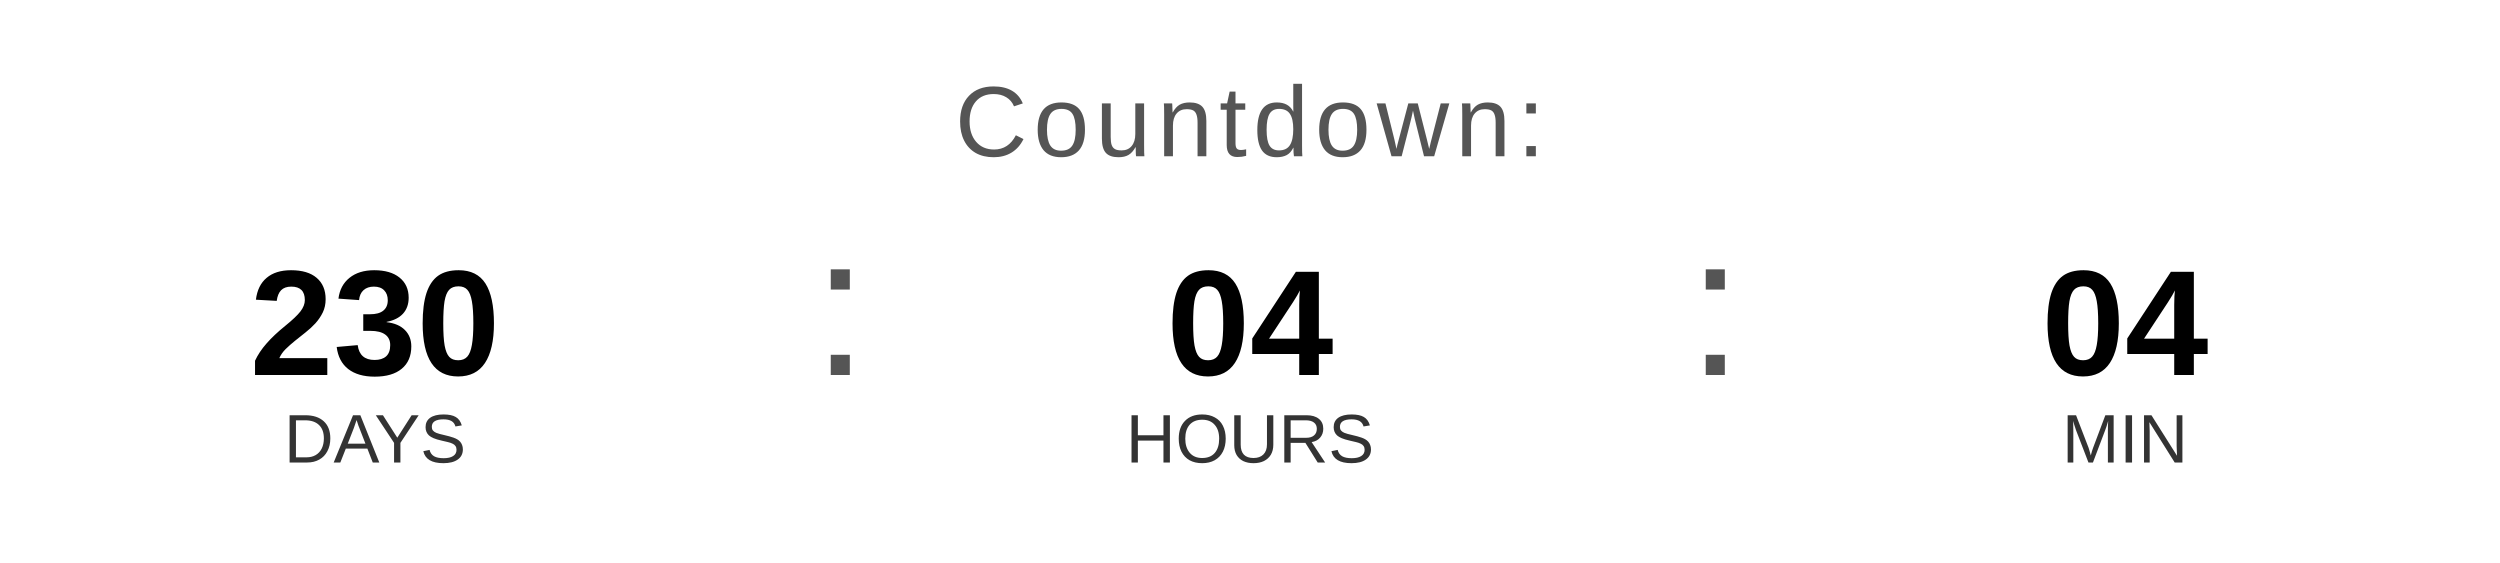
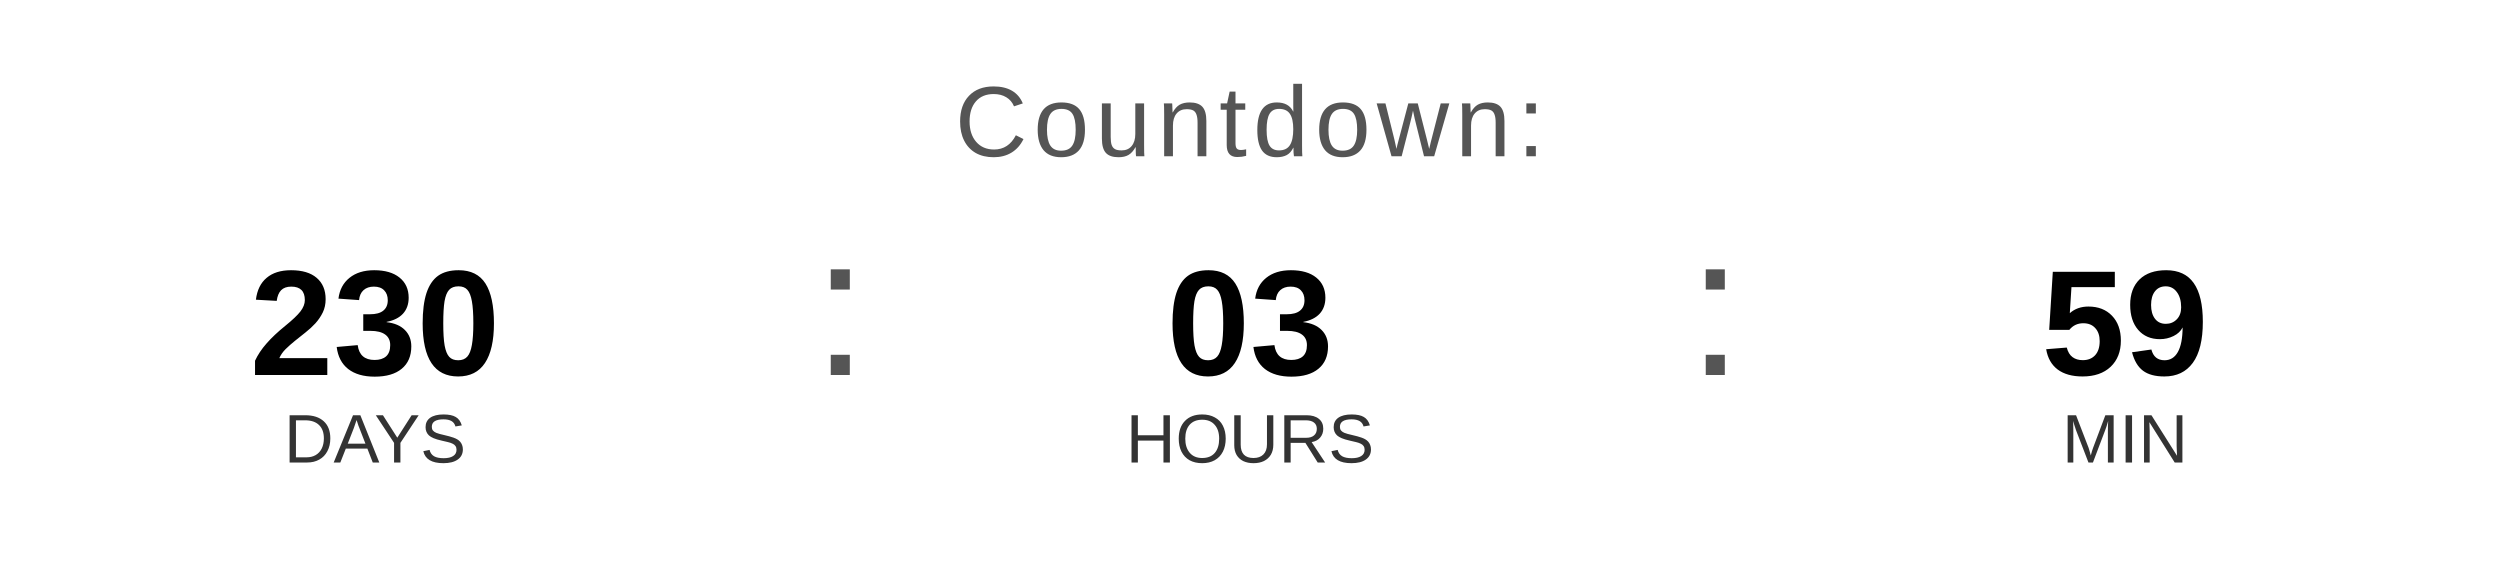
<svg xmlns="http://www.w3.org/2000/svg" width="400" height="90" viewBox="0 0 400 90">
  <text x="200" y="25" font-family="Arial, Helvetica, sans-serif" font-size="16" fill="#555555" text-anchor="middle" letter-spacing="1">
    Countdown:
  </text>
  <text x="60" y="60" font-family="Arial, Helvetica, sans-serif" font-size="24" font-weight="bold" fill="#000000" text-anchor="middle">230</text>
  <text x="60" y="74" font-family="Arial, Helvetica, sans-serif" font-size="11" fill="#333333" text-anchor="middle">DAYS</text>
  <text x="130" y="60" font-family="Arial, sans-serif" font-size="32" fill="#555555">:</text>
-   <text x="200" y="60" font-family="Arial, Helvetica, sans-serif" font-size="24" font-weight="bold" fill="#000000" text-anchor="middle">04</text>
+   <text x="200" y="60" font-family="Arial, Helvetica, sans-serif" font-size="24" font-weight="bold" fill="#000000" text-anchor="middle">03</text>
  <text x="200" y="74" font-family="Arial, Helvetica, sans-serif" font-size="11" fill="#333333" text-anchor="middle">HOURS</text>
  <text x="270" y="60" font-family="Arial, sans-serif" font-size="32" fill="#555555">:</text>
-   <text x="340" y="60" font-family="Arial, Helvetica, sans-serif" font-size="24" font-weight="bold" fill="#000000" text-anchor="middle">04</text>
+   <text x="340" y="60" font-family="Arial, Helvetica, sans-serif" font-size="24" font-weight="bold" fill="#000000" text-anchor="middle">59</text>
  <text x="340" y="74" font-family="Arial, Helvetica, sans-serif" font-size="11" fill="#333333" text-anchor="middle">MIN</text>
</svg>
